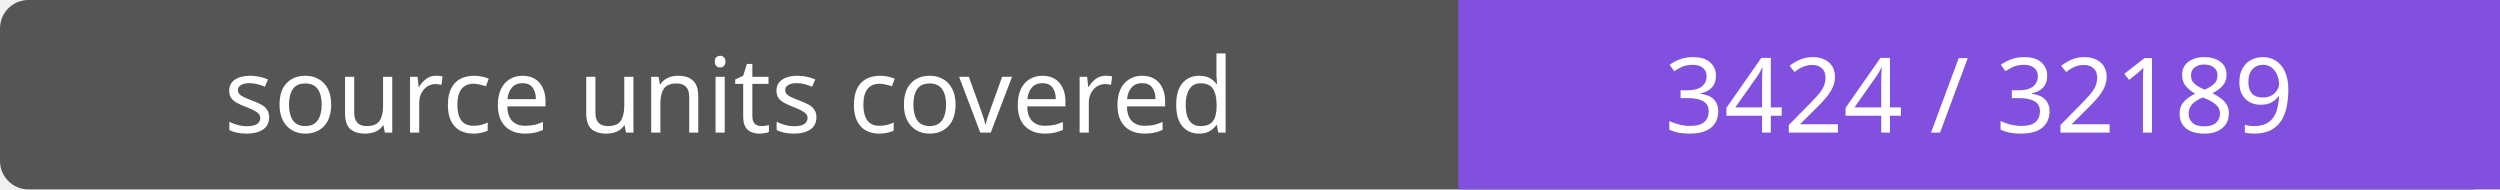
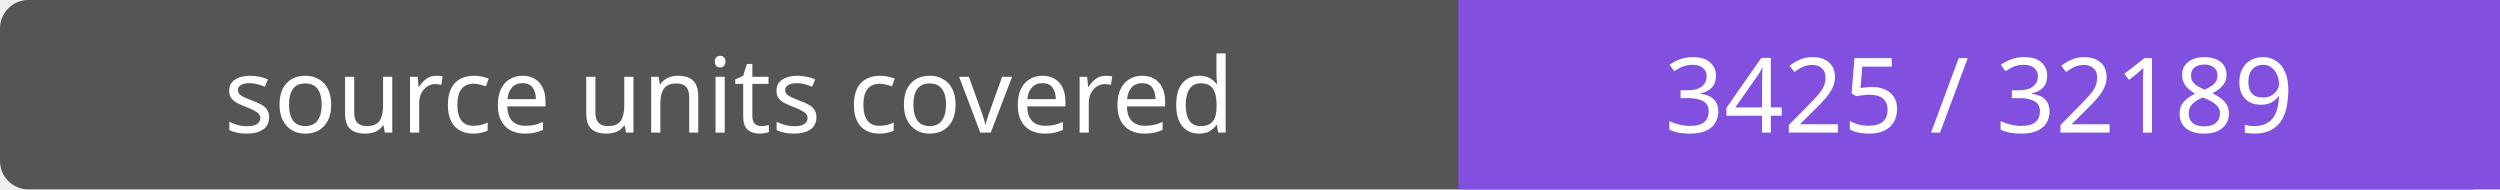
- <svg xmlns="http://www.w3.org/2000/svg" width="264" height="20" role="img" aria-label="source units covered: 3424 / 32189">
+ <svg xmlns="http://www.w3.org/2000/svg" width="264" height="20" role="img" aria-label="source units covered: 3425 / 32189">
  <rect width="264" height="20" rx="3" fill="#555" />
  <path fill="#8250df" d="M154 0h110v20H154z" />
  <g fill="#fff" text-anchor="middle" font-family="Verdana,sans-serif" font-size="11">
    <text x="77.0" y="14">source units covered</text>
-     <text x="209.0" y="14">3424 / 32189</text>
+     <text x="209.0" y="14">3425 / 32189</text>
  </g>
</svg>
